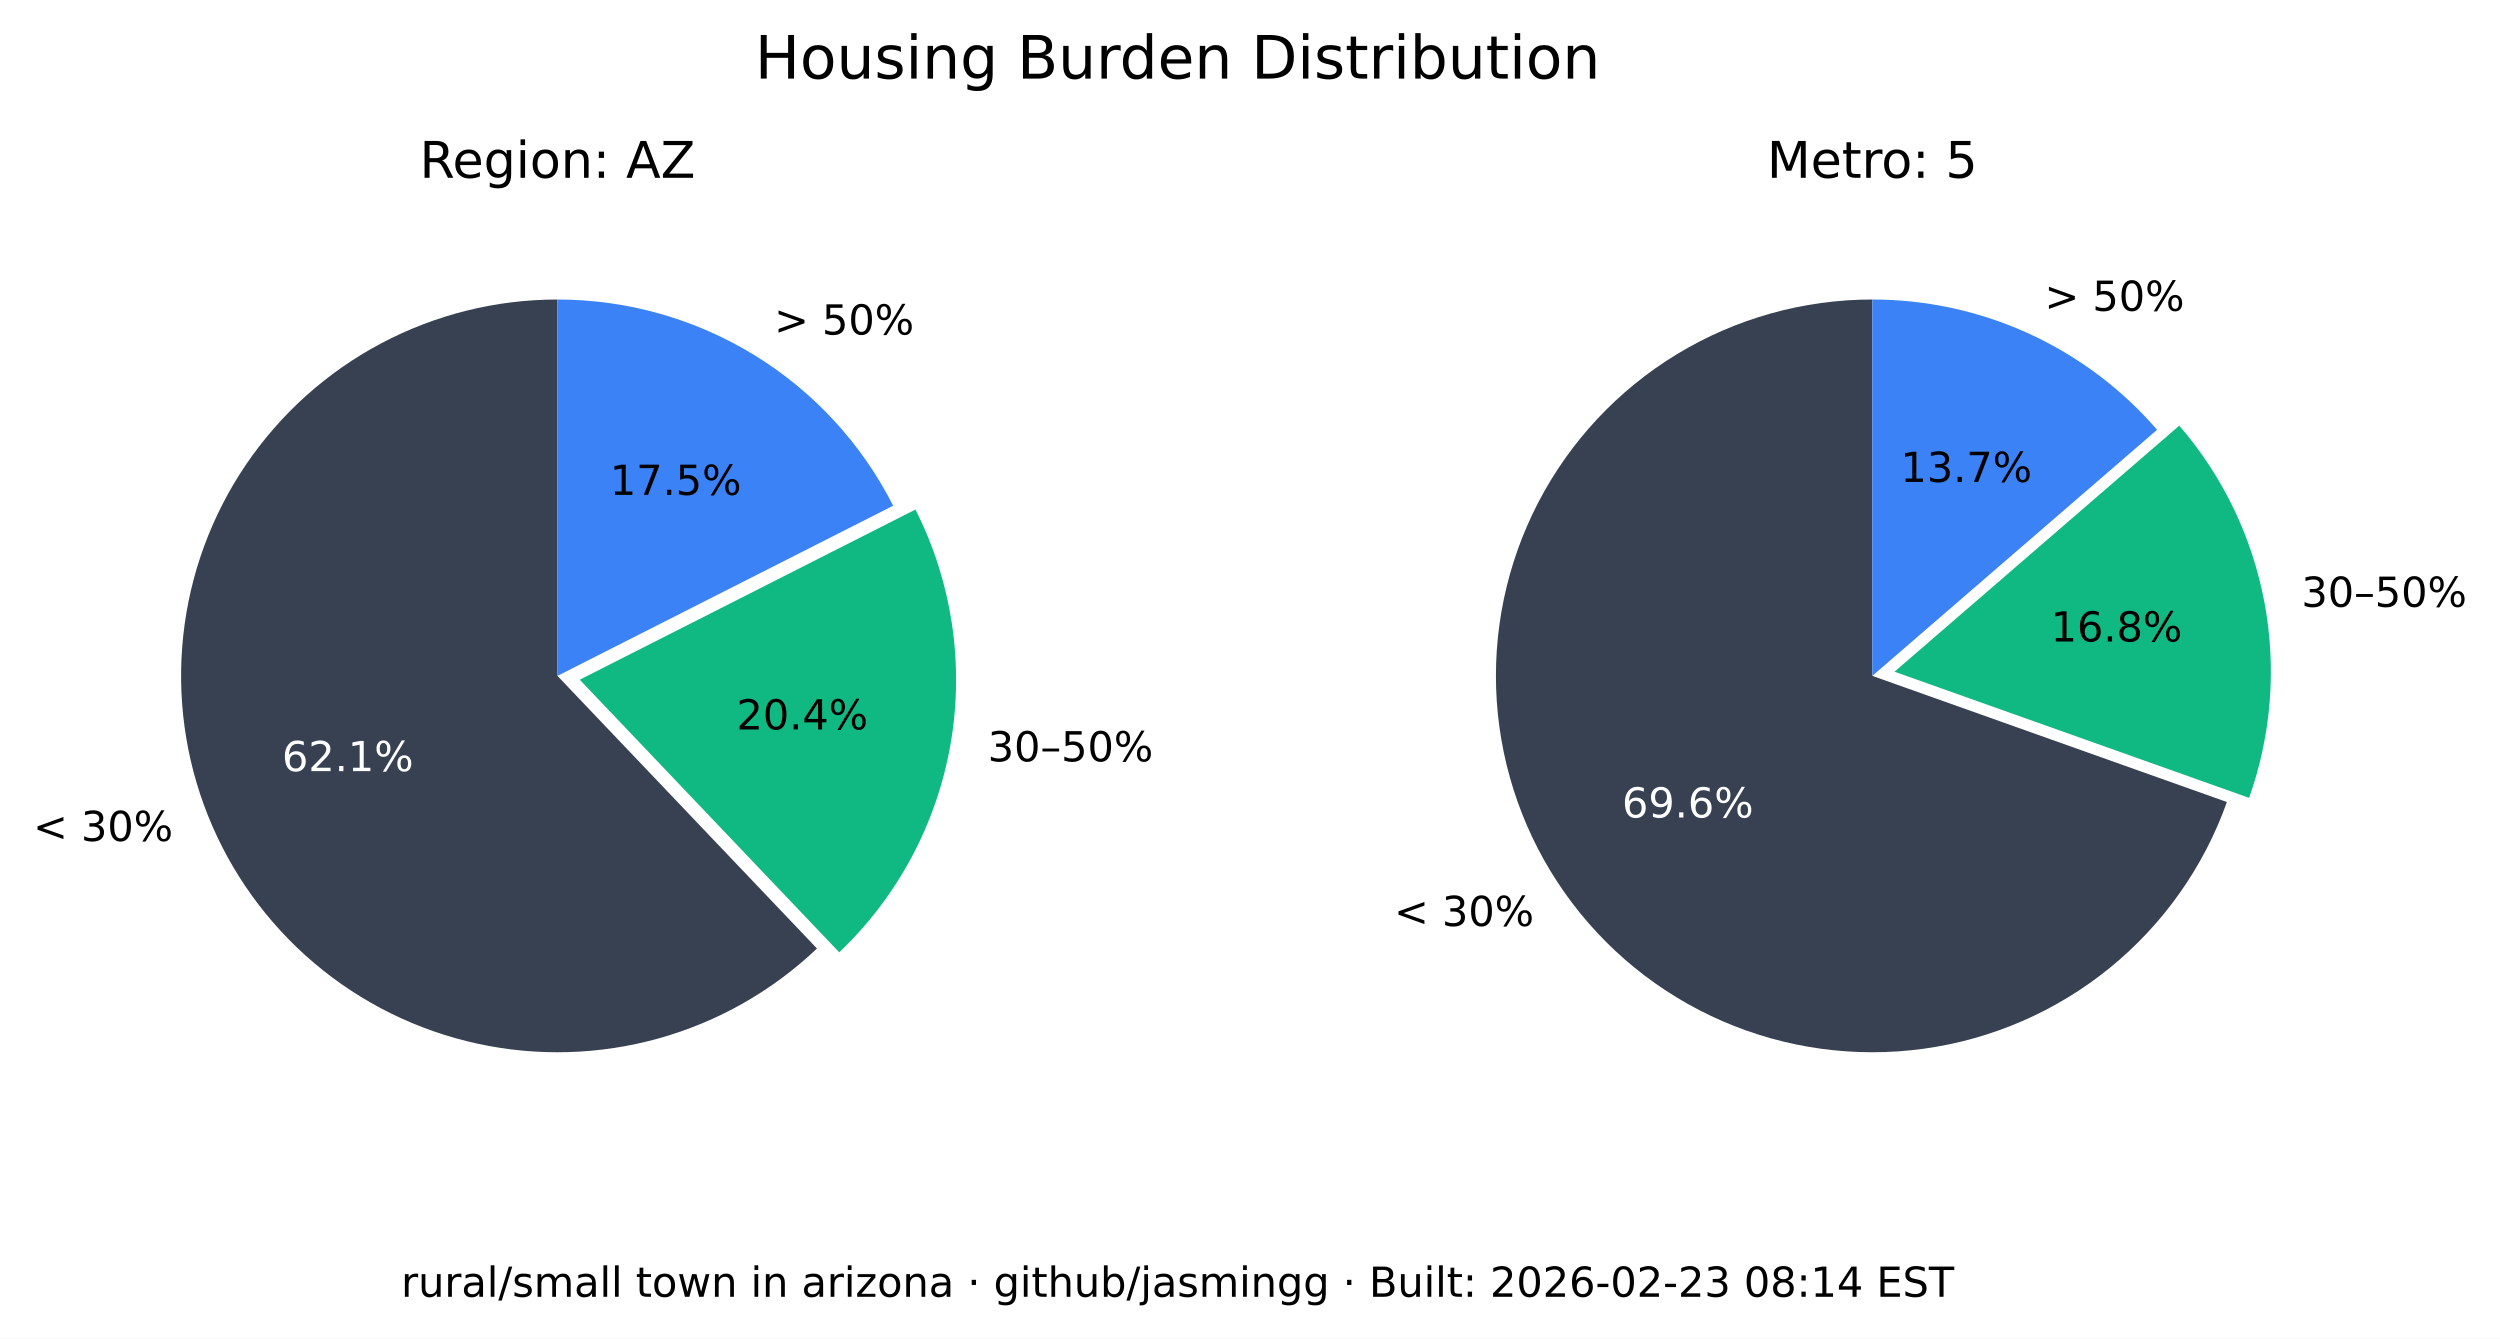
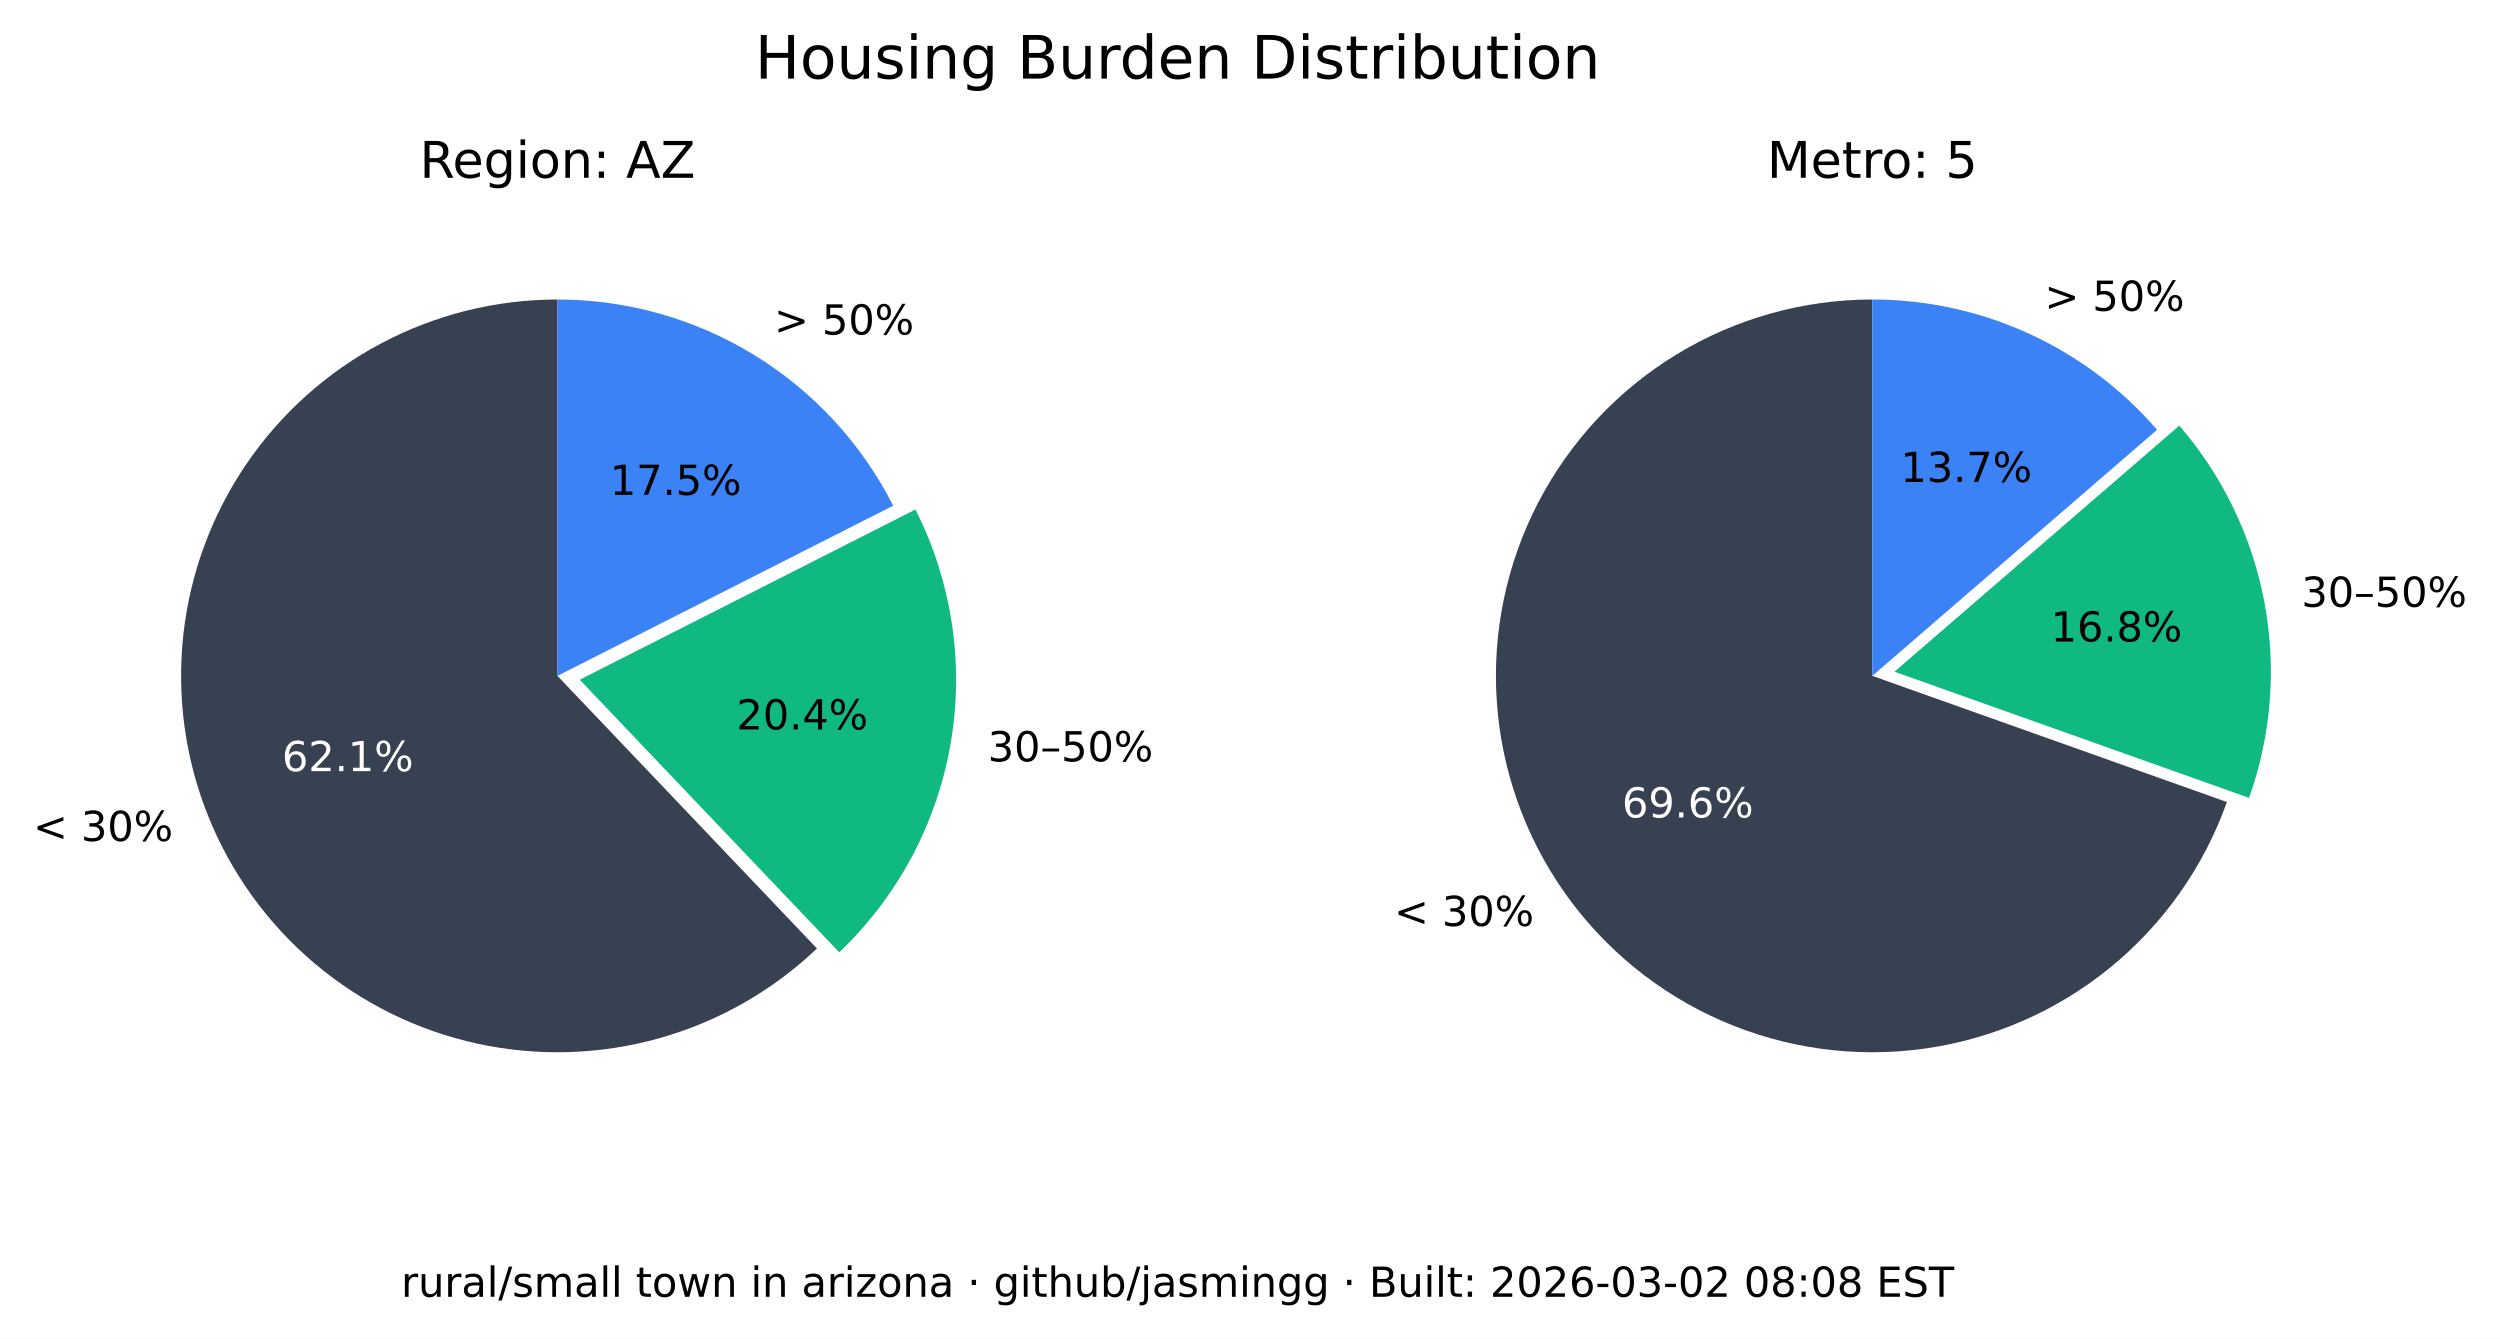
<svg xmlns="http://www.w3.org/2000/svg" xmlns:xlink="http://www.w3.org/1999/xlink" width="543.289pt" height="290.88pt" viewBox="0 0 543.289 290.88" version="1.1">
  <defs>
    <style type="text/css">*{stroke-linejoin: round; stroke-linecap: butt}</style>
  </defs>
  <g id="figure_1">
    <g id="patch_1">
      <path d="M 0 290.88  L 543.289 290.88  L 543.289 0  L 0 0  z " style="fill: #ffffff" />
    </g>
    <g id="axes_1">
      <g id="patch_2">
        <path d="M 121.146 65.088  C 107.781 65.088 94.618 68.364 82.812 74.628  C 71.006 80.891 60.913 89.955 53.419 101.021  C 45.926 112.088 41.258 124.824 39.825 138.112  C 38.393 151.4 40.238 164.838 45.2 177.248  C 50.163 189.657 58.092 200.664 68.291 209.3  C 78.49 217.937 90.653 223.943 103.711 226.792  C 116.768 229.641 130.327 229.247 143.197 225.643  C 156.067 222.04 167.86 215.337 177.54 206.122  L 121.146 146.88  z " style="fill: #374151" />
      </g>
      <g id="patch_3">
        <path d="M 182.377 206.954  C 195.114 194.829 203.607 178.914 206.59 161.583  C 209.572 144.253 206.887 126.414 198.936 110.729  L 125.982 147.712  z " style="fill: #10b981" />
      </g>
      <g id="patch_4">
        <path d="M 194.099 109.896  C 187.266 96.418 176.83 85.093 163.954 77.185  C 151.077 69.276 136.257 65.088 121.146 65.088  L 121.146 146.88  z " style="fill: #3b82f6" />
      </g>
      <g id="matplotlib.axis_1" />
      <g id="matplotlib.axis_2" />
      <g id="text_1">
        <g transform="translate(7.2 182.768) scale(0.09 -0.09)">
          <defs>
            <path id="DejaVuSans-3c" d="M 4684 3150  L 1459 2003  L 4684 863  L 4684 294  L 678 1747  L 678 2266  L 4684 3719  L 4684 3150  z " transform="scale(0.015625)" />
            <path id="DejaVuSans-20" transform="scale(0.015625)" />
            <path id="DejaVuSans-33" d="M 2597 2516  Q 3050 2419 3304 2112  Q 3559 1806 3559 1356  Q 3559 666 3084 287  Q 2609 -91 1734 -91  Q 1441 -91 1130 -33  Q 819 25 488 141  L 488 750  Q 750 597 1062 519  Q 1375 441 1716 441  Q 2309 441 2620 675  Q 2931 909 2931 1356  Q 2931 1769 2642 2001  Q 2353 2234 1838 2234  L 1294 2234  L 1294 2753  L 1863 2753  Q 2328 2753 2575 2939  Q 2822 3125 2822 3475  Q 2822 3834 2567 4026  Q 2313 4219 1838 4219  Q 1578 4219 1281 4162  Q 984 4106 628 3988  L 628 4550  Q 988 4650 1302 4700  Q 1616 4750 1894 4750  Q 2613 4750 3031 4423  Q 3450 4097 3450 3541  Q 3450 3153 3228 2886  Q 3006 2619 2597 2516  z " transform="scale(0.015625)" />
            <path id="DejaVuSans-30" d="M 2034 4250  Q 1547 4250 1301 3770  Q 1056 3291 1056 2328  Q 1056 1369 1301 889  Q 1547 409 2034 409  Q 2525 409 2770 889  Q 3016 1369 3016 2328  Q 3016 3291 2770 3770  Q 2525 4250 2034 4250  z M 2034 4750  Q 2819 4750 3233 4129  Q 3647 3509 3647 2328  Q 3647 1150 3233 529  Q 2819 -91 2034 -91  Q 1250 -91 836 529  Q 422 1150 422 2328  Q 422 3509 836 4129  Q 1250 4750 2034 4750  z " transform="scale(0.015625)" />
            <path id="DejaVuSans-25" d="M 4653 2053  Q 4381 2053 4226 1822  Q 4072 1591 4072 1178  Q 4072 772 4226 539  Q 4381 306 4653 306  Q 4919 306 5073 539  Q 5228 772 5228 1178  Q 5228 1588 5073 1820  Q 4919 2053 4653 2053  z M 4653 2450  Q 5147 2450 5437 2106  Q 5728 1763 5728 1178  Q 5728 594 5436 251  Q 5144 -91 4653 -91  Q 4153 -91 3862 251  Q 3572 594 3572 1178  Q 3572 1766 3864 2108  Q 4156 2450 4653 2450  z M 1428 4353  Q 1159 4353 1004 4120  Q 850 3888 850 3481  Q 850 3069 1003 2837  Q 1156 2606 1428 2606  Q 1700 2606 1854 2837  Q 2009 3069 2009 3481  Q 2009 3884 1853 4118  Q 1697 4353 1428 4353  z M 4250 4750  L 4750 4750  L 1831 -91  L 1331 -91  L 4250 4750  z M 1428 4750  Q 1922 4750 2215 4408  Q 2509 4066 2509 3481  Q 2509 2891 2217 2550  Q 1925 2209 1428 2209  Q 931 2209 642 2551  Q 353 2894 353 3481  Q 353 4063 643 4406  Q 934 4750 1428 4750  z " transform="scale(0.015625)" />
          </defs>
          <use xlink:href="#DejaVuSans-3c" />
          <use xlink:href="#DejaVuSans-20" x="83.789" />
          <use xlink:href="#DejaVuSans-33" x="115.576" />
          <use xlink:href="#DejaVuSans-30" x="179.199" />
          <use xlink:href="#DejaVuSans-25" x="242.822" />
        </g>
      </g>
      <g id="text_2">
        <g style="fill: #ffffff" transform="translate(61.28348 167.5841) scale(0.09 -0.09)">
          <defs>
            <path id="DejaVuSans-36" d="M 2113 2584  Q 1688 2584 1439 2293  Q 1191 2003 1191 1497  Q 1191 994 1439 701  Q 1688 409 2113 409  Q 2538 409 2786 701  Q 3034 994 3034 1497  Q 3034 2003 2786 2293  Q 2538 2584 2113 2584  z M 3366 4563  L 3366 3988  Q 3128 4100 2886 4159  Q 2644 4219 2406 4219  Q 1781 4219 1451 3797  Q 1122 3375 1075 2522  Q 1259 2794 1537 2939  Q 1816 3084 2150 3084  Q 2853 3084 3261 2657  Q 3669 2231 3669 1497  Q 3669 778 3244 343  Q 2819 -91 2113 -91  Q 1303 -91 875 529  Q 447 1150 447 2328  Q 447 3434 972 4092  Q 1497 4750 2381 4750  Q 2619 4750 2861 4703  Q 3103 4656 3366 4563  z " transform="scale(0.015625)" />
            <path id="DejaVuSans-32" d="M 1228 531  L 3431 531  L 3431 0  L 469 0  L 469 531  Q 828 903 1448 1529  Q 2069 2156 2228 2338  Q 2531 2678 2651 2914  Q 2772 3150 2772 3378  Q 2772 3750 2511 3984  Q 2250 4219 1831 4219  Q 1534 4219 1204 4116  Q 875 4013 500 3803  L 500 4441  Q 881 4594 1212 4672  Q 1544 4750 1819 4750  Q 2544 4750 2975 4387  Q 3406 4025 3406 3419  Q 3406 3131 3298 2873  Q 3191 2616 2906 2266  Q 2828 2175 2409 1742  Q 1991 1309 1228 531  z " transform="scale(0.015625)" />
            <path id="DejaVuSans-2e" d="M 684 794  L 1344 794  L 1344 0  L 684 0  L 684 794  z " transform="scale(0.015625)" />
            <path id="DejaVuSans-31" d="M 794 531  L 1825 531  L 1825 4091  L 703 3866  L 703 4441  L 1819 4666  L 2450 4666  L 2450 531  L 3481 531  L 3481 0  L 794 0  L 794 531  z " transform="scale(0.015625)" />
          </defs>
          <use xlink:href="#DejaVuSans-36" />
          <use xlink:href="#DejaVuSans-32" x="63.623" />
          <use xlink:href="#DejaVuSans-2e" x="127.246" />
          <use xlink:href="#DejaVuSans-31" x="159.033" />
          <use xlink:href="#DejaVuSans-25" x="222.656" />
        </g>
      </g>
      <g id="text_3">
        <g transform="translate(214.6504 165.4539) scale(0.09 -0.09)">
          <defs>
            <path id="DejaVuSans-2013" d="M 313 1978  L 2888 1978  L 2888 1528  L 313 1528  L 313 1978  z " transform="scale(0.015625)" />
            <path id="DejaVuSans-35" d="M 691 4666  L 3169 4666  L 3169 4134  L 1269 4134  L 1269 2991  Q 1406 3038 1543 3061  Q 1681 3084 1819 3084  Q 2600 3084 3056 2656  Q 3513 2228 3513 1497  Q 3513 744 3044 326  Q 2575 -91 1722 -91  Q 1428 -91 1123 -41  Q 819 9 494 109  L 494 744  Q 775 591 1075 516  Q 1375 441 1709 441  Q 2250 441 2565 725  Q 2881 1009 2881 1497  Q 2881 1984 2565 2268  Q 2250 2553 1709 2553  Q 1456 2553 1204 2497  Q 953 2441 691 2322  L 691 4666  z " transform="scale(0.015625)" />
          </defs>
          <use xlink:href="#DejaVuSans-33" />
          <use xlink:href="#DejaVuSans-30" x="63.623" />
          <use xlink:href="#DejaVuSans-2013" x="127.246" />
          <use xlink:href="#DejaVuSans-35" x="177.246" />
          <use xlink:href="#DejaVuSans-30" x="240.869" />
          <use xlink:href="#DejaVuSans-25" x="304.492" />
        </g>
      </g>
      <g id="text_4">
        <g transform="translate(160.0516 158.5184) scale(0.09 -0.09)">
          <defs>
            <path id="DejaVuSans-34" d="M 2419 4116  L 825 1625  L 2419 1625  L 2419 4116  z M 2253 4666  L 3047 4666  L 3047 1625  L 3713 1625  L 3713 1100  L 3047 1100  L 3047 0  L 2419 0  L 2419 1100  L 313 1100  L 313 1709  L 2253 4666  z " transform="scale(0.015625)" />
          </defs>
          <use xlink:href="#DejaVuSans-32" />
          <use xlink:href="#DejaVuSans-30" x="63.623" />
          <use xlink:href="#DejaVuSans-2e" x="127.246" />
          <use xlink:href="#DejaVuSans-34" x="159.033" />
          <use xlink:href="#DejaVuSans-25" x="222.656" />
        </g>
      </g>
      <g id="text_5">
        <g transform="translate(168.2343 72.6985) scale(0.09 -0.09)">
          <defs>
            <path id="DejaVuSans-3e" d="M 678 3150  L 678 3719  L 4684 2266  L 4684 1747  L 678 294  L 678 863  L 3897 2003  L 678 3150  z " transform="scale(0.015625)" />
          </defs>
          <use xlink:href="#DejaVuSans-3e" />
          <use xlink:href="#DejaVuSans-20" x="83.789" />
          <use xlink:href="#DejaVuSans-35" x="115.576" />
          <use xlink:href="#DejaVuSans-30" x="179.199" />
          <use xlink:href="#DejaVuSans-25" x="242.822" />
        </g>
      </g>
      <g id="text_6">
        <g transform="translate(132.5353 107.5462) scale(0.09 -0.09)">
          <defs>
            <path id="DejaVuSans-37" d="M 525 4666  L 3525 4666  L 3525 4397  L 1831 0  L 1172 0  L 2766 4134  L 525 4134  L 525 4666  z " transform="scale(0.015625)" />
          </defs>
          <use xlink:href="#DejaVuSans-31" />
          <use xlink:href="#DejaVuSans-37" x="63.623" />
          <use xlink:href="#DejaVuSans-2e" x="127.246" />
          <use xlink:href="#DejaVuSans-35" x="159.033" />
          <use xlink:href="#DejaVuSans-25" x="222.656" />
        </g>
      </g>
      <g id="text_7">
        <g transform="translate(91.18651 38.64) scale(0.11 -0.11)">
          <defs>
            <path id="DejaVuSans-52" d="M 2841 2188  Q 3044 2119 3236 1894  Q 3428 1669 3622 1275  L 4263 0  L 3584 0  L 2988 1197  Q 2756 1666 2539 1819  Q 2322 1972 1947 1972  L 1259 1972  L 1259 0  L 628 0  L 628 4666  L 2053 4666  Q 2853 4666 3247 4331  Q 3641 3997 3641 3322  Q 3641 2881 3436 2590  Q 3231 2300 2841 2188  z M 1259 4147  L 1259 2491  L 2053 2491  Q 2509 2491 2742 2702  Q 2975 2913 2975 3322  Q 2975 3731 2742 3939  Q 2509 4147 2053 4147  L 1259 4147  z " transform="scale(0.015625)" />
            <path id="DejaVuSans-65" d="M 3597 1894  L 3597 1613  L 953 1613  Q 991 1019 1311 708  Q 1631 397 2203 397  Q 2534 397 2845 478  Q 3156 559 3463 722  L 3463 178  Q 3153 47 2828 -22  Q 2503 -91 2169 -91  Q 1331 -91 842 396  Q 353 884 353 1716  Q 353 2575 817 3079  Q 1281 3584 2069 3584  Q 2775 3584 3186 3129  Q 3597 2675 3597 1894  z M 3022 2063  Q 3016 2534 2758 2815  Q 2500 3097 2075 3097  Q 1594 3097 1305 2825  Q 1016 2553 972 2059  L 3022 2063  z " transform="scale(0.015625)" />
            <path id="DejaVuSans-67" d="M 2906 1791  Q 2906 2416 2648 2759  Q 2391 3103 1925 3103  Q 1463 3103 1205 2759  Q 947 2416 947 1791  Q 947 1169 1205 825  Q 1463 481 1925 481  Q 2391 481 2648 825  Q 2906 1169 2906 1791  z M 3481 434  Q 3481 -459 3084 -895  Q 2688 -1331 1869 -1331  Q 1566 -1331 1297 -1286  Q 1028 -1241 775 -1147  L 775 -588  Q 1028 -725 1275 -790  Q 1522 -856 1778 -856  Q 2344 -856 2625 -561  Q 2906 -266 2906 331  L 2906 616  Q 2728 306 2450 153  Q 2172 0 1784 0  Q 1141 0 747 490  Q 353 981 353 1791  Q 353 2603 747 3093  Q 1141 3584 1784 3584  Q 2172 3584 2450 3431  Q 2728 3278 2906 2969  L 2906 3500  L 3481 3500  L 3481 434  z " transform="scale(0.015625)" />
            <path id="DejaVuSans-69" d="M 603 3500  L 1178 3500  L 1178 0  L 603 0  L 603 3500  z M 603 4863  L 1178 4863  L 1178 4134  L 603 4134  L 603 4863  z " transform="scale(0.015625)" />
            <path id="DejaVuSans-6f" d="M 1959 3097  Q 1497 3097 1228 2736  Q 959 2375 959 1747  Q 959 1119 1226 758  Q 1494 397 1959 397  Q 2419 397 2687 759  Q 2956 1122 2956 1747  Q 2956 2369 2687 2733  Q 2419 3097 1959 3097  z M 1959 3584  Q 2709 3584 3137 3096  Q 3566 2609 3566 1747  Q 3566 888 3137 398  Q 2709 -91 1959 -91  Q 1206 -91 779 398  Q 353 888 353 1747  Q 353 2609 779 3096  Q 1206 3584 1959 3584  z " transform="scale(0.015625)" />
            <path id="DejaVuSans-6e" d="M 3513 2113  L 3513 0  L 2938 0  L 2938 2094  Q 2938 2591 2744 2837  Q 2550 3084 2163 3084  Q 1697 3084 1428 2787  Q 1159 2491 1159 1978  L 1159 0  L 581 0  L 581 3500  L 1159 3500  L 1159 2956  Q 1366 3272 1645 3428  Q 1925 3584 2291 3584  Q 2894 3584 3203 3211  Q 3513 2838 3513 2113  z " transform="scale(0.015625)" />
            <path id="DejaVuSans-3a" d="M 750 794  L 1409 794  L 1409 0  L 750 0  L 750 794  z M 750 3309  L 1409 3309  L 1409 2516  L 750 2516  L 750 3309  z " transform="scale(0.015625)" />
            <path id="DejaVuSans-41" d="M 2188 4044  L 1331 1722  L 3047 1722  L 2188 4044  z M 1831 4666  L 2547 4666  L 4325 0  L 3669 0  L 3244 1197  L 1141 1197  L 716 0  L 50 0  L 1831 4666  z " transform="scale(0.015625)" />
            <path id="DejaVuSans-5a" d="M 359 4666  L 4025 4666  L 4025 4184  L 1075 531  L 4097 531  L 4097 0  L 288 0  L 288 481  L 3238 4134  L 359 4134  L 359 4666  z " transform="scale(0.015625)" />
          </defs>
          <use xlink:href="#DejaVuSans-52" />
          <use xlink:href="#DejaVuSans-65" x="64.982" />
          <use xlink:href="#DejaVuSans-67" x="126.506" />
          <use xlink:href="#DejaVuSans-69" x="189.982" />
          <use xlink:href="#DejaVuSans-6f" x="217.766" />
          <use xlink:href="#DejaVuSans-6e" x="278.947" />
          <use xlink:href="#DejaVuSans-3a" x="342.326" />
          <use xlink:href="#DejaVuSans-20" x="376.018" />
          <use xlink:href="#DejaVuSans-41" x="407.805" />
          <use xlink:href="#DejaVuSans-5a" x="476.213" />
        </g>
      </g>
    </g>
    <g id="axes_2">
      <g id="patch_5">
        <path d="M 406.881 65.088  C 391.894 65.088 377.191 69.207 364.385 76.994  C 351.58 84.78 341.158 95.938 334.262 109.245  C 327.366 122.551 324.258 137.5 325.279 152.452  C 326.3 167.404 331.411 181.792 340.051 194.037  C 348.692 206.283 360.535 215.921 374.28 221.894  C 388.025 227.868 403.151 229.95 417.999 227.913  C 432.847 225.876 446.853 219.796 458.481 210.341  C 470.109 200.886 478.918 188.415 483.941 174.295  L 406.881 146.88  z " style="fill: #374151" />
      </g>
      <g id="patch_6">
        <path d="M 488.765 173.39  C 493.61 159.769 494.759 145.104 492.094 130.894  C 489.428 116.685 483.042 103.433 473.589 92.495  L 411.704 145.975  z " style="fill: #10b981" />
      </g>
      <g id="patch_7">
        <path d="M 468.766 93.399  C 461.088 84.515 451.586 77.387 440.907 72.502  C 430.229 67.617 418.623 65.088 406.881 65.088  L 406.881 146.88  z " style="fill: #3b82f6" />
      </g>
      <g id="matplotlib.axis_3" />
      <g id="matplotlib.axis_4" />
      <g id="text_8">
        <g transform="translate(302.9626 201.2365) scale(0.09 -0.09)">
          <use xlink:href="#DejaVuSans-3c" />
          <use xlink:href="#DejaVuSans-20" x="83.789" />
          <use xlink:href="#DejaVuSans-33" x="115.576" />
          <use xlink:href="#DejaVuSans-30" x="179.199" />
          <use xlink:href="#DejaVuSans-25" x="242.822" />
        </g>
      </g>
      <g id="text_9">
        <g style="fill: #ffffff" transform="translate(352.4879 177.6578) scale(0.09 -0.09)">
          <defs>
            <path id="DejaVuSans-39" d="M 703 97  L 703 672  Q 941 559 1184 500  Q 1428 441 1663 441  Q 2288 441 2617 861  Q 2947 1281 2994 2138  Q 2813 1869 2534 1725  Q 2256 1581 1919 1581  Q 1219 1581 811 2004  Q 403 2428 403 3163  Q 403 3881 828 4315  Q 1253 4750 1959 4750  Q 2769 4750 3195 4129  Q 3622 3509 3622 2328  Q 3622 1225 3098 567  Q 2575 -91 1691 -91  Q 1453 -91 1209 -44  Q 966 3 703 97  z M 1959 2075  Q 2384 2075 2632 2365  Q 2881 2656 2881 3163  Q 2881 3666 2632 3958  Q 2384 4250 1959 4250  Q 1534 4250 1286 3958  Q 1038 3666 1038 3163  Q 1038 2656 1286 2365  Q 1534 2075 1959 2075  z " transform="scale(0.015625)" />
          </defs>
          <use xlink:href="#DejaVuSans-36" />
          <use xlink:href="#DejaVuSans-39" x="63.623" />
          <use xlink:href="#DejaVuSans-2e" x="127.246" />
          <use xlink:href="#DejaVuSans-36" x="159.033" />
          <use xlink:href="#DejaVuSans-25" x="222.656" />
        </g>
      </g>
      <g id="text_10">
        <g transform="translate(500.1325 131.8696) scale(0.09 -0.09)">
          <use xlink:href="#DejaVuSans-33" />
          <use xlink:href="#DejaVuSans-30" x="63.623" />
          <use xlink:href="#DejaVuSans-2013" x="127.246" />
          <use xlink:href="#DejaVuSans-35" x="177.246" />
          <use xlink:href="#DejaVuSans-30" x="240.869" />
          <use xlink:href="#DejaVuSans-25" x="304.492" />
        </g>
      </g>
      <g id="text_11">
        <g transform="translate(445.6425 139.4101) scale(0.09 -0.09)">
          <defs>
            <path id="DejaVuSans-38" d="M 2034 2216  Q 1584 2216 1326 1975  Q 1069 1734 1069 1313  Q 1069 891 1326 650  Q 1584 409 2034 409  Q 2484 409 2743 651  Q 3003 894 3003 1313  Q 3003 1734 2745 1975  Q 2488 2216 2034 2216  z M 1403 2484  Q 997 2584 770 2862  Q 544 3141 544 3541  Q 544 4100 942 4425  Q 1341 4750 2034 4750  Q 2731 4750 3128 4425  Q 3525 4100 3525 3541  Q 3525 3141 3298 2862  Q 3072 2584 2669 2484  Q 3125 2378 3379 2068  Q 3634 1759 3634 1313  Q 3634 634 3220 271  Q 2806 -91 2034 -91  Q 1263 -91 848 271  Q 434 634 434 1313  Q 434 1759 690 2068  Q 947 2378 1403 2484  z M 1172 3481  Q 1172 3119 1398 2916  Q 1625 2713 2034 2713  Q 2441 2713 2670 2916  Q 2900 3119 2900 3481  Q 2900 3844 2670 4047  Q 2441 4250 2034 4250  Q 1625 4250 1398 4047  Q 1172 3844 1172 3481  z " transform="scale(0.015625)" />
          </defs>
          <use xlink:href="#DejaVuSans-31" />
          <use xlink:href="#DejaVuSans-36" x="63.623" />
          <use xlink:href="#DejaVuSans-2e" x="127.246" />
          <use xlink:href="#DejaVuSans-38" x="159.033" />
          <use xlink:href="#DejaVuSans-25" x="222.656" />
        </g>
      </g>
      <g id="text_12">
        <g transform="translate(444.31 67.54747) scale(0.09 -0.09)">
          <use xlink:href="#DejaVuSans-3e" />
          <use xlink:href="#DejaVuSans-20" x="83.789" />
          <use xlink:href="#DejaVuSans-35" x="115.576" />
          <use xlink:href="#DejaVuSans-30" x="179.199" />
          <use xlink:href="#DejaVuSans-25" x="242.822" />
        </g>
      </g>
      <g id="text_13">
        <g transform="translate(413.0014 104.7365) scale(0.09 -0.09)">
          <use xlink:href="#DejaVuSans-31" />
          <use xlink:href="#DejaVuSans-33" x="63.623" />
          <use xlink:href="#DejaVuSans-2e" x="127.246" />
          <use xlink:href="#DejaVuSans-37" x="159.033" />
          <use xlink:href="#DejaVuSans-25" x="222.656" />
        </g>
      </g>
      <g id="text_14">
        <g transform="translate(383.9919 38.64) scale(0.11 -0.11)">
          <defs>
            <path id="DejaVuSans-4d" d="M 628 4666  L 1569 4666  L 2759 1491  L 3956 4666  L 4897 4666  L 4897 0  L 4281 0  L 4281 4097  L 3078 897  L 2444 897  L 1241 4097  L 1241 0  L 628 0  L 628 4666  z " transform="scale(0.015625)" />
            <path id="DejaVuSans-74" d="M 1172 4494  L 1172 3500  L 2356 3500  L 2356 3053  L 1172 3053  L 1172 1153  Q 1172 725 1289 603  Q 1406 481 1766 481  L 2356 481  L 2356 0  L 1766 0  Q 1100 0 847 248  Q 594 497 594 1153  L 594 3053  L 172 3053  L 172 3500  L 594 3500  L 594 4494  L 1172 4494  z " transform="scale(0.015625)" />
            <path id="DejaVuSans-72" d="M 2631 2963  Q 2534 3019 2420 3045  Q 2306 3072 2169 3072  Q 1681 3072 1420 2755  Q 1159 2438 1159 1844  L 1159 0  L 581 0  L 581 3500  L 1159 3500  L 1159 2956  Q 1341 3275 1631 3429  Q 1922 3584 2338 3584  Q 2397 3584 2469 3576  Q 2541 3569 2628 3553  L 2631 2963  z " transform="scale(0.015625)" />
          </defs>
          <use xlink:href="#DejaVuSans-4d" />
          <use xlink:href="#DejaVuSans-65" x="86.279" />
          <use xlink:href="#DejaVuSans-74" x="147.803" />
          <use xlink:href="#DejaVuSans-72" x="187.012" />
          <use xlink:href="#DejaVuSans-6f" x="225.875" />
          <use xlink:href="#DejaVuSans-3a" x="287.057" />
          <use xlink:href="#DejaVuSans-20" x="320.748" />
          <use xlink:href="#DejaVuSans-35" x="352.535" />
        </g>
      </g>
    </g>
    <g id="text_15">
      <g transform="translate(164.0571 17.07797) scale(0.13 -0.13)">
        <defs>
          <path id="DejaVuSans-48" d="M 628 4666  L 1259 4666  L 1259 2753  L 3553 2753  L 3553 4666  L 4184 4666  L 4184 0  L 3553 0  L 3553 2222  L 1259 2222  L 1259 0  L 628 0  L 628 4666  z " transform="scale(0.015625)" />
          <path id="DejaVuSans-75" d="M 544 1381  L 544 3500  L 1119 3500  L 1119 1403  Q 1119 906 1312 657  Q 1506 409 1894 409  Q 2359 409 2629 706  Q 2900 1003 2900 1516  L 2900 3500  L 3475 3500  L 3475 0  L 2900 0  L 2900 538  Q 2691 219 2414 64  Q 2138 -91 1772 -91  Q 1169 -91 856 284  Q 544 659 544 1381  z M 1991 3584  L 1991 3584  z " transform="scale(0.015625)" />
          <path id="DejaVuSans-73" d="M 2834 3397  L 2834 2853  Q 2591 2978 2328 3040  Q 2066 3103 1784 3103  Q 1356 3103 1142 2972  Q 928 2841 928 2578  Q 928 2378 1081 2264  Q 1234 2150 1697 2047  L 1894 2003  Q 2506 1872 2764 1633  Q 3022 1394 3022 966  Q 3022 478 2636 193  Q 2250 -91 1575 -91  Q 1294 -91 989 -36  Q 684 19 347 128  L 347 722  Q 666 556 975 473  Q 1284 391 1588 391  Q 1994 391 2212 530  Q 2431 669 2431 922  Q 2431 1156 2273 1281  Q 2116 1406 1581 1522  L 1381 1569  Q 847 1681 609 1914  Q 372 2147 372 2553  Q 372 3047 722 3315  Q 1072 3584 1716 3584  Q 2034 3584 2315 3537  Q 2597 3491 2834 3397  z " transform="scale(0.015625)" />
          <path id="DejaVuSans-42" d="M 1259 2228  L 1259 519  L 2272 519  Q 2781 519 3026 730  Q 3272 941 3272 1375  Q 3272 1813 3026 2020  Q 2781 2228 2272 2228  L 1259 2228  z M 1259 4147  L 1259 2741  L 2194 2741  Q 2656 2741 2882 2914  Q 3109 3088 3109 3444  Q 3109 3797 2882 3972  Q 2656 4147 2194 4147  L 1259 4147  z M 628 4666  L 2241 4666  Q 2963 4666 3353 4366  Q 3744 4066 3744 3513  Q 3744 3084 3544 2831  Q 3344 2578 2956 2516  Q 3422 2416 3680 2098  Q 3938 1781 3938 1306  Q 3938 681 3513 340  Q 3088 0 2303 0  L 628 0  L 628 4666  z " transform="scale(0.015625)" />
          <path id="DejaVuSans-64" d="M 2906 2969  L 2906 4863  L 3481 4863  L 3481 0  L 2906 0  L 2906 525  Q 2725 213 2448 61  Q 2172 -91 1784 -91  Q 1150 -91 751 415  Q 353 922 353 1747  Q 353 2572 751 3078  Q 1150 3584 1784 3584  Q 2172 3584 2448 3432  Q 2725 3281 2906 2969  z M 947 1747  Q 947 1113 1208 752  Q 1469 391 1925 391  Q 2381 391 2643 752  Q 2906 1113 2906 1747  Q 2906 2381 2643 2742  Q 2381 3103 1925 3103  Q 1469 3103 1208 2742  Q 947 2381 947 1747  z " transform="scale(0.015625)" />
          <path id="DejaVuSans-44" d="M 1259 4147  L 1259 519  L 2022 519  Q 2988 519 3436 956  Q 3884 1394 3884 2338  Q 3884 3275 3436 3711  Q 2988 4147 2022 4147  L 1259 4147  z M 628 4666  L 1925 4666  Q 3281 4666 3915 4102  Q 4550 3538 4550 2338  Q 4550 1131 3912 565  Q 3275 0 1925 0  L 628 0  L 628 4666  z " transform="scale(0.015625)" />
          <path id="DejaVuSans-62" d="M 3116 1747  Q 3116 2381 2855 2742  Q 2594 3103 2138 3103  Q 1681 3103 1420 2742  Q 1159 2381 1159 1747  Q 1159 1113 1420 752  Q 1681 391 2138 391  Q 2594 391 2855 752  Q 3116 1113 3116 1747  z M 1159 2969  Q 1341 3281 1617 3432  Q 1894 3584 2278 3584  Q 2916 3584 3314 3078  Q 3713 2572 3713 1747  Q 3713 922 3314 415  Q 2916 -91 2278 -91  Q 1894 -91 1617 61  Q 1341 213 1159 525  L 1159 0  L 581 0  L 581 4863  L 1159 4863  L 1159 2969  z " transform="scale(0.015625)" />
        </defs>
        <use xlink:href="#DejaVuSans-48" />
        <use xlink:href="#DejaVuSans-6f" x="75.195" />
        <use xlink:href="#DejaVuSans-75" x="136.377" />
        <use xlink:href="#DejaVuSans-73" x="199.756" />
        <use xlink:href="#DejaVuSans-69" x="251.855" />
        <use xlink:href="#DejaVuSans-6e" x="279.639" />
        <use xlink:href="#DejaVuSans-67" x="343.018" />
        <use xlink:href="#DejaVuSans-20" x="406.494" />
        <use xlink:href="#DejaVuSans-42" x="438.281" />
        <use xlink:href="#DejaVuSans-75" x="506.885" />
        <use xlink:href="#DejaVuSans-72" x="570.264" />
        <use xlink:href="#DejaVuSans-64" x="609.627" />
        <use xlink:href="#DejaVuSans-65" x="673.104" />
        <use xlink:href="#DejaVuSans-6e" x="734.627" />
        <use xlink:href="#DejaVuSans-20" x="798.006" />
        <use xlink:href="#DejaVuSans-44" x="829.793" />
        <use xlink:href="#DejaVuSans-69" x="906.795" />
        <use xlink:href="#DejaVuSans-73" x="934.578" />
        <use xlink:href="#DejaVuSans-74" x="986.678" />
        <use xlink:href="#DejaVuSans-72" x="1025.887" />
        <use xlink:href="#DejaVuSans-69" x="1067" />
        <use xlink:href="#DejaVuSans-62" x="1094.783" />
        <use xlink:href="#DejaVuSans-75" x="1158.26" />
        <use xlink:href="#DejaVuSans-74" x="1221.639" />
        <use xlink:href="#DejaVuSans-69" x="1260.848" />
        <use xlink:href="#DejaVuSans-6f" x="1288.631" />
        <use xlink:href="#DejaVuSans-6e" x="1349.812" />
      </g>
    </g>
    <g id="text_16">
      <g transform="translate(87.16891 281.8083) scale(0.09 -0.09)">
        <defs>
          <path id="DejaVuSans-61" d="M 2194 1759  Q 1497 1759 1228 1600  Q 959 1441 959 1056  Q 959 750 1161 570  Q 1363 391 1709 391  Q 2188 391 2477 730  Q 2766 1069 2766 1631  L 2766 1759  L 2194 1759  z M 3341 1997  L 3341 0  L 2766 0  L 2766 531  Q 2569 213 2275 61  Q 1981 -91 1556 -91  Q 1019 -91 701 211  Q 384 513 384 1019  Q 384 1609 779 1909  Q 1175 2209 1959 2209  L 2766 2209  L 2766 2266  Q 2766 2663 2505 2880  Q 2244 3097 1772 3097  Q 1472 3097 1187 3025  Q 903 2953 641 2809  L 641 3341  Q 956 3463 1253 3523  Q 1550 3584 1831 3584  Q 2591 3584 2966 3190  Q 3341 2797 3341 1997  z " transform="scale(0.015625)" />
          <path id="DejaVuSans-6c" d="M 603 4863  L 1178 4863  L 1178 0  L 603 0  L 603 4863  z " transform="scale(0.015625)" />
          <path id="DejaVuSans-2f" d="M 1625 4666  L 2156 4666  L 531 -594  L 0 -594  L 1625 4666  z " transform="scale(0.015625)" />
          <path id="DejaVuSans-6d" d="M 3328 2828  Q 3544 3216 3844 3400  Q 4144 3584 4550 3584  Q 5097 3584 5394 3201  Q 5691 2819 5691 2113  L 5691 0  L 5113 0  L 5113 2094  Q 5113 2597 4934 2840  Q 4756 3084 4391 3084  Q 3944 3084 3684 2787  Q 3425 2491 3425 1978  L 3425 0  L 2847 0  L 2847 2094  Q 2847 2600 2669 2842  Q 2491 3084 2119 3084  Q 1678 3084 1418 2786  Q 1159 2488 1159 1978  L 1159 0  L 581 0  L 581 3500  L 1159 3500  L 1159 2956  Q 1356 3278 1631 3431  Q 1906 3584 2284 3584  Q 2666 3584 2933 3390  Q 3200 3197 3328 2828  z " transform="scale(0.015625)" />
          <path id="DejaVuSans-77" d="M 269 3500  L 844 3500  L 1563 769  L 2278 3500  L 2956 3500  L 3675 769  L 4391 3500  L 4966 3500  L 4050 0  L 3372 0  L 2619 2869  L 1863 0  L 1184 0  L 269 3500  z " transform="scale(0.015625)" />
          <path id="DejaVuSans-7a" d="M 353 3500  L 3084 3500  L 3084 2975  L 922 459  L 3084 459  L 3084 0  L 275 0  L 275 525  L 2438 3041  L 353 3041  L 353 3500  z " transform="scale(0.015625)" />
          <path id="DejaVuSans-b7" d="M 684 2619  L 1344 2619  L 1344 1825  L 684 1825  L 684 2619  z " transform="scale(0.015625)" />
          <path id="DejaVuSans-68" d="M 3513 2113  L 3513 0  L 2938 0  L 2938 2094  Q 2938 2591 2744 2837  Q 2550 3084 2163 3084  Q 1697 3084 1428 2787  Q 1159 2491 1159 1978  L 1159 0  L 581 0  L 581 4863  L 1159 4863  L 1159 2956  Q 1366 3272 1645 3428  Q 1925 3584 2291 3584  Q 2894 3584 3203 3211  Q 3513 2838 3513 2113  z " transform="scale(0.015625)" />
          <path id="DejaVuSans-6a" d="M 603 3500  L 1178 3500  L 1178 -63  Q 1178 -731 923 -1031  Q 669 -1331 103 -1331  L -116 -1331  L -116 -844  L 38 -844  Q 366 -844 484 -692  Q 603 -541 603 -63  L 603 3500  z M 603 4863  L 1178 4863  L 1178 4134  L 603 4134  L 603 4863  z " transform="scale(0.015625)" />
          <path id="DejaVuSans-2d" d="M 313 2009  L 1997 2009  L 1997 1497  L 313 1497  L 313 2009  z " transform="scale(0.015625)" />
          <path id="DejaVuSans-45" d="M 628 4666  L 3578 4666  L 3578 4134  L 1259 4134  L 1259 2753  L 3481 2753  L 3481 2222  L 1259 2222  L 1259 531  L 3634 531  L 3634 0  L 628 0  L 628 4666  z " transform="scale(0.015625)" />
          <path id="DejaVuSans-53" d="M 3425 4513  L 3425 3897  Q 3066 4069 2747 4153  Q 2428 4238 2131 4238  Q 1616 4238 1336 4038  Q 1056 3838 1056 3469  Q 1056 3159 1242 3001  Q 1428 2844 1947 2747  L 2328 2669  Q 3034 2534 3370 2195  Q 3706 1856 3706 1288  Q 3706 609 3251 259  Q 2797 -91 1919 -91  Q 1588 -91 1214 -16  Q 841 59 441 206  L 441 856  Q 825 641 1194 531  Q 1563 422 1919 422  Q 2459 422 2753 634  Q 3047 847 3047 1241  Q 3047 1584 2836 1778  Q 2625 1972 2144 2069  L 1759 2144  Q 1053 2284 737 2584  Q 422 2884 422 3419  Q 422 4038 858 4394  Q 1294 4750 2059 4750  Q 2388 4750 2728 4690  Q 3069 4631 3425 4513  z " transform="scale(0.015625)" />
          <path id="DejaVuSans-54" d="M -19 4666  L 3928 4666  L 3928 4134  L 2272 4134  L 2272 0  L 1638 0  L 1638 4134  L -19 4134  L -19 4666  z " transform="scale(0.015625)" />
        </defs>
        <use xlink:href="#DejaVuSans-72" />
        <use xlink:href="#DejaVuSans-75" x="41.113" />
        <use xlink:href="#DejaVuSans-72" x="104.492" />
        <use xlink:href="#DejaVuSans-61" x="145.605" />
        <use xlink:href="#DejaVuSans-6c" x="206.885" />
        <use xlink:href="#DejaVuSans-2f" x="234.668" />
        <use xlink:href="#DejaVuSans-73" x="268.359" />
        <use xlink:href="#DejaVuSans-6d" x="320.459" />
        <use xlink:href="#DejaVuSans-61" x="417.871" />
        <use xlink:href="#DejaVuSans-6c" x="479.15" />
        <use xlink:href="#DejaVuSans-6c" x="506.934" />
        <use xlink:href="#DejaVuSans-20" x="534.717" />
        <use xlink:href="#DejaVuSans-74" x="566.504" />
        <use xlink:href="#DejaVuSans-6f" x="605.713" />
        <use xlink:href="#DejaVuSans-77" x="666.895" />
        <use xlink:href="#DejaVuSans-6e" x="748.682" />
        <use xlink:href="#DejaVuSans-20" x="812.061" />
        <use xlink:href="#DejaVuSans-69" x="843.848" />
        <use xlink:href="#DejaVuSans-6e" x="871.631" />
        <use xlink:href="#DejaVuSans-20" x="935.01" />
        <use xlink:href="#DejaVuSans-61" x="966.797" />
        <use xlink:href="#DejaVuSans-72" x="1028.076" />
        <use xlink:href="#DejaVuSans-69" x="1069.189" />
        <use xlink:href="#DejaVuSans-7a" x="1096.973" />
        <use xlink:href="#DejaVuSans-6f" x="1149.463" />
        <use xlink:href="#DejaVuSans-6e" x="1210.645" />
        <use xlink:href="#DejaVuSans-61" x="1274.023" />
        <use xlink:href="#DejaVuSans-20" x="1335.303" />
        <use xlink:href="#DejaVuSans-b7" x="1367.09" />
        <use xlink:href="#DejaVuSans-20" x="1398.877" />
        <use xlink:href="#DejaVuSans-67" x="1430.664" />
        <use xlink:href="#DejaVuSans-69" x="1494.141" />
        <use xlink:href="#DejaVuSans-74" x="1521.924" />
        <use xlink:href="#DejaVuSans-68" x="1561.133" />
        <use xlink:href="#DejaVuSans-75" x="1624.512" />
        <use xlink:href="#DejaVuSans-62" x="1687.891" />
        <use xlink:href="#DejaVuSans-2f" x="1751.367" />
        <use xlink:href="#DejaVuSans-6a" x="1785.059" />
        <use xlink:href="#DejaVuSans-61" x="1812.842" />
        <use xlink:href="#DejaVuSans-73" x="1874.121" />
        <use xlink:href="#DejaVuSans-6d" x="1926.221" />
        <use xlink:href="#DejaVuSans-69" x="2023.633" />
        <use xlink:href="#DejaVuSans-6e" x="2051.416" />
        <use xlink:href="#DejaVuSans-67" x="2114.795" />
        <use xlink:href="#DejaVuSans-67" x="2178.271" />
        <use xlink:href="#DejaVuSans-20" x="2241.748" />
        <use xlink:href="#DejaVuSans-b7" x="2273.535" />
        <use xlink:href="#DejaVuSans-20" x="2305.322" />
        <use xlink:href="#DejaVuSans-42" x="2337.109" />
        <use xlink:href="#DejaVuSans-75" x="2405.713" />
        <use xlink:href="#DejaVuSans-69" x="2469.092" />
        <use xlink:href="#DejaVuSans-6c" x="2496.875" />
        <use xlink:href="#DejaVuSans-74" x="2524.658" />
        <use xlink:href="#DejaVuSans-3a" x="2563.867" />
        <use xlink:href="#DejaVuSans-20" x="2597.559" />
        <use xlink:href="#DejaVuSans-32" x="2629.346" />
        <use xlink:href="#DejaVuSans-30" x="2692.969" />
        <use xlink:href="#DejaVuSans-32" x="2756.592" />
        <use xlink:href="#DejaVuSans-36" x="2820.215" />
        <use xlink:href="#DejaVuSans-2d" x="2883.838" />
        <use xlink:href="#DejaVuSans-30" x="2919.922" />
-         <use xlink:href="#DejaVuSans-32" x="2983.545" />
+         <use xlink:href="#DejaVuSans-33" x="2983.545" />
        <use xlink:href="#DejaVuSans-2d" x="3047.168" />
-         <use xlink:href="#DejaVuSans-32" x="3083.252" />
-         <use xlink:href="#DejaVuSans-33" x="3146.875" />
+         <use xlink:href="#DejaVuSans-30" x="3083.252" />
+         <use xlink:href="#DejaVuSans-32" x="3146.875" />
        <use xlink:href="#DejaVuSans-20" x="3210.498" />
        <use xlink:href="#DejaVuSans-30" x="3242.285" />
        <use xlink:href="#DejaVuSans-38" x="3305.908" />
        <use xlink:href="#DejaVuSans-3a" x="3369.531" />
-         <use xlink:href="#DejaVuSans-31" x="3403.223" />
-         <use xlink:href="#DejaVuSans-34" x="3466.846" />
+         <use xlink:href="#DejaVuSans-30" x="3403.223" />
+         <use xlink:href="#DejaVuSans-38" x="3466.846" />
        <use xlink:href="#DejaVuSans-20" x="3530.469" />
        <use xlink:href="#DejaVuSans-45" x="3562.256" />
        <use xlink:href="#DejaVuSans-53" x="3625.439" />
        <use xlink:href="#DejaVuSans-54" x="3688.916" />
      </g>
    </g>
  </g>
</svg>
